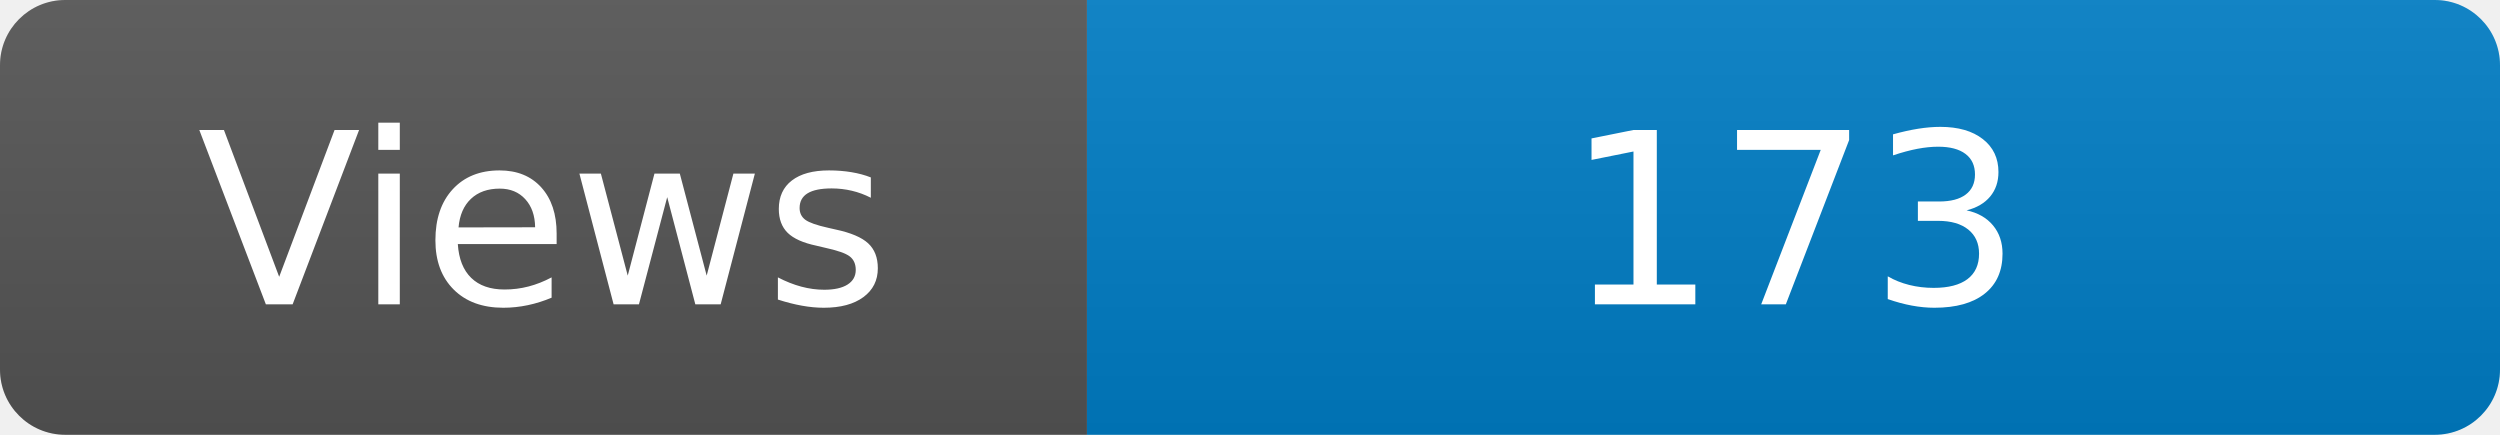
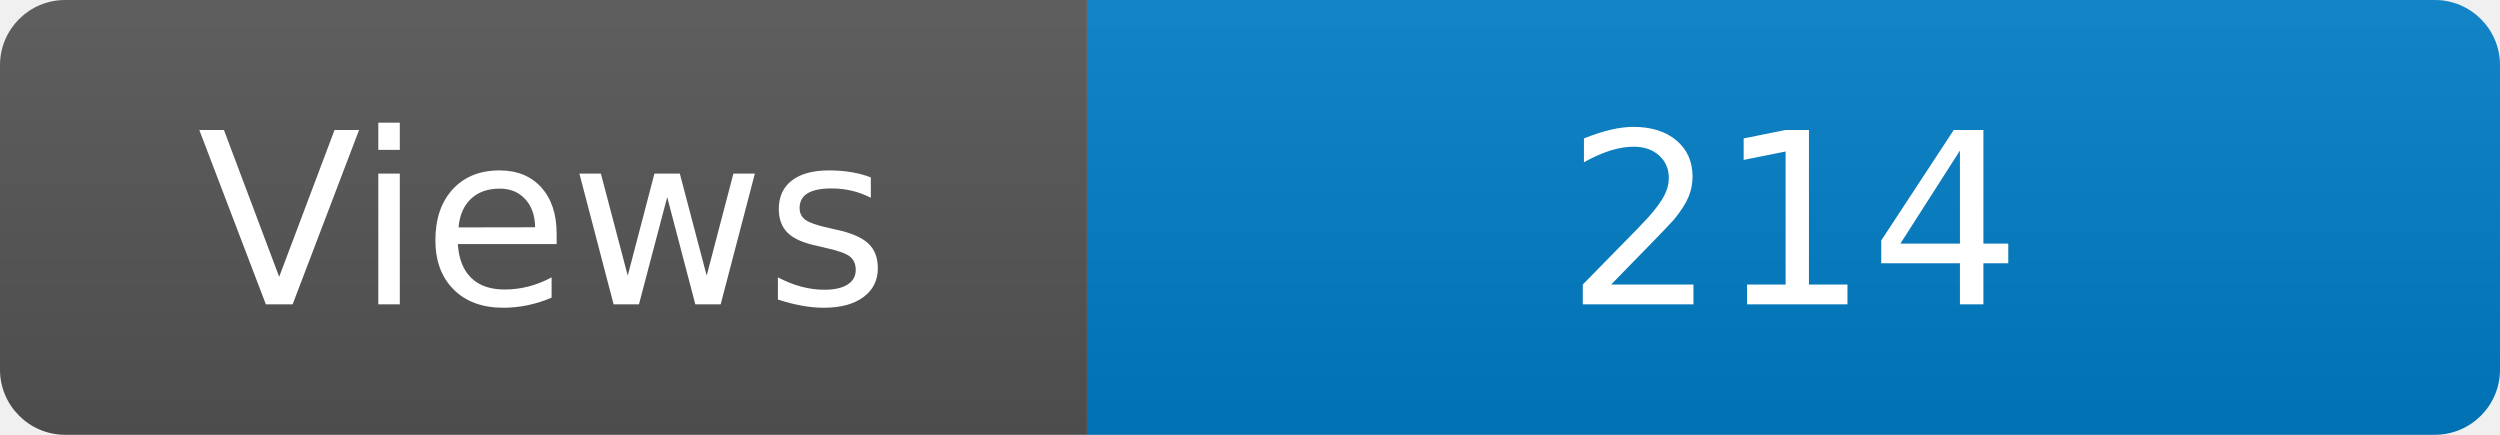
<svg xmlns="http://www.w3.org/2000/svg" width="115" height="20" role="img" aria-label="Maintained?: yes">
  <linearGradient id="s" x2="0" y2="100%">
    <stop offset="0" stop-color="#bbb" stop-opacity=".1" />
    <stop offset="1" stop-opacity=".1" />
  </linearGradient>
  <clipPath id="r">
    <rect width="115" height="20" rx="3" fill="#fff" />
  </clipPath>
  <g clip-path="url(#r)">
    <rect width="50" height="20" fill="#555" />
    <rect x="50" width="160" height="20" fill="#007ec6" />
    <rect width="115" height="20" fill="url(#s)" />
  </g>
  <g fill="#fff" text-anchor="middle" font-family="Verdana,Geneva,DejaVu Sans,sans-serif" font-size="110">
    <text x="250" y="140" transform="scale(.1)" fill="#fff">Views</text>
-     <text x="825" y="140" transform="scale(.1)" fill="#fff">173</text>
+     <text x="825" y="140" transform="scale(.1)" fill="#fff">214</text>
  </g>
</svg>
